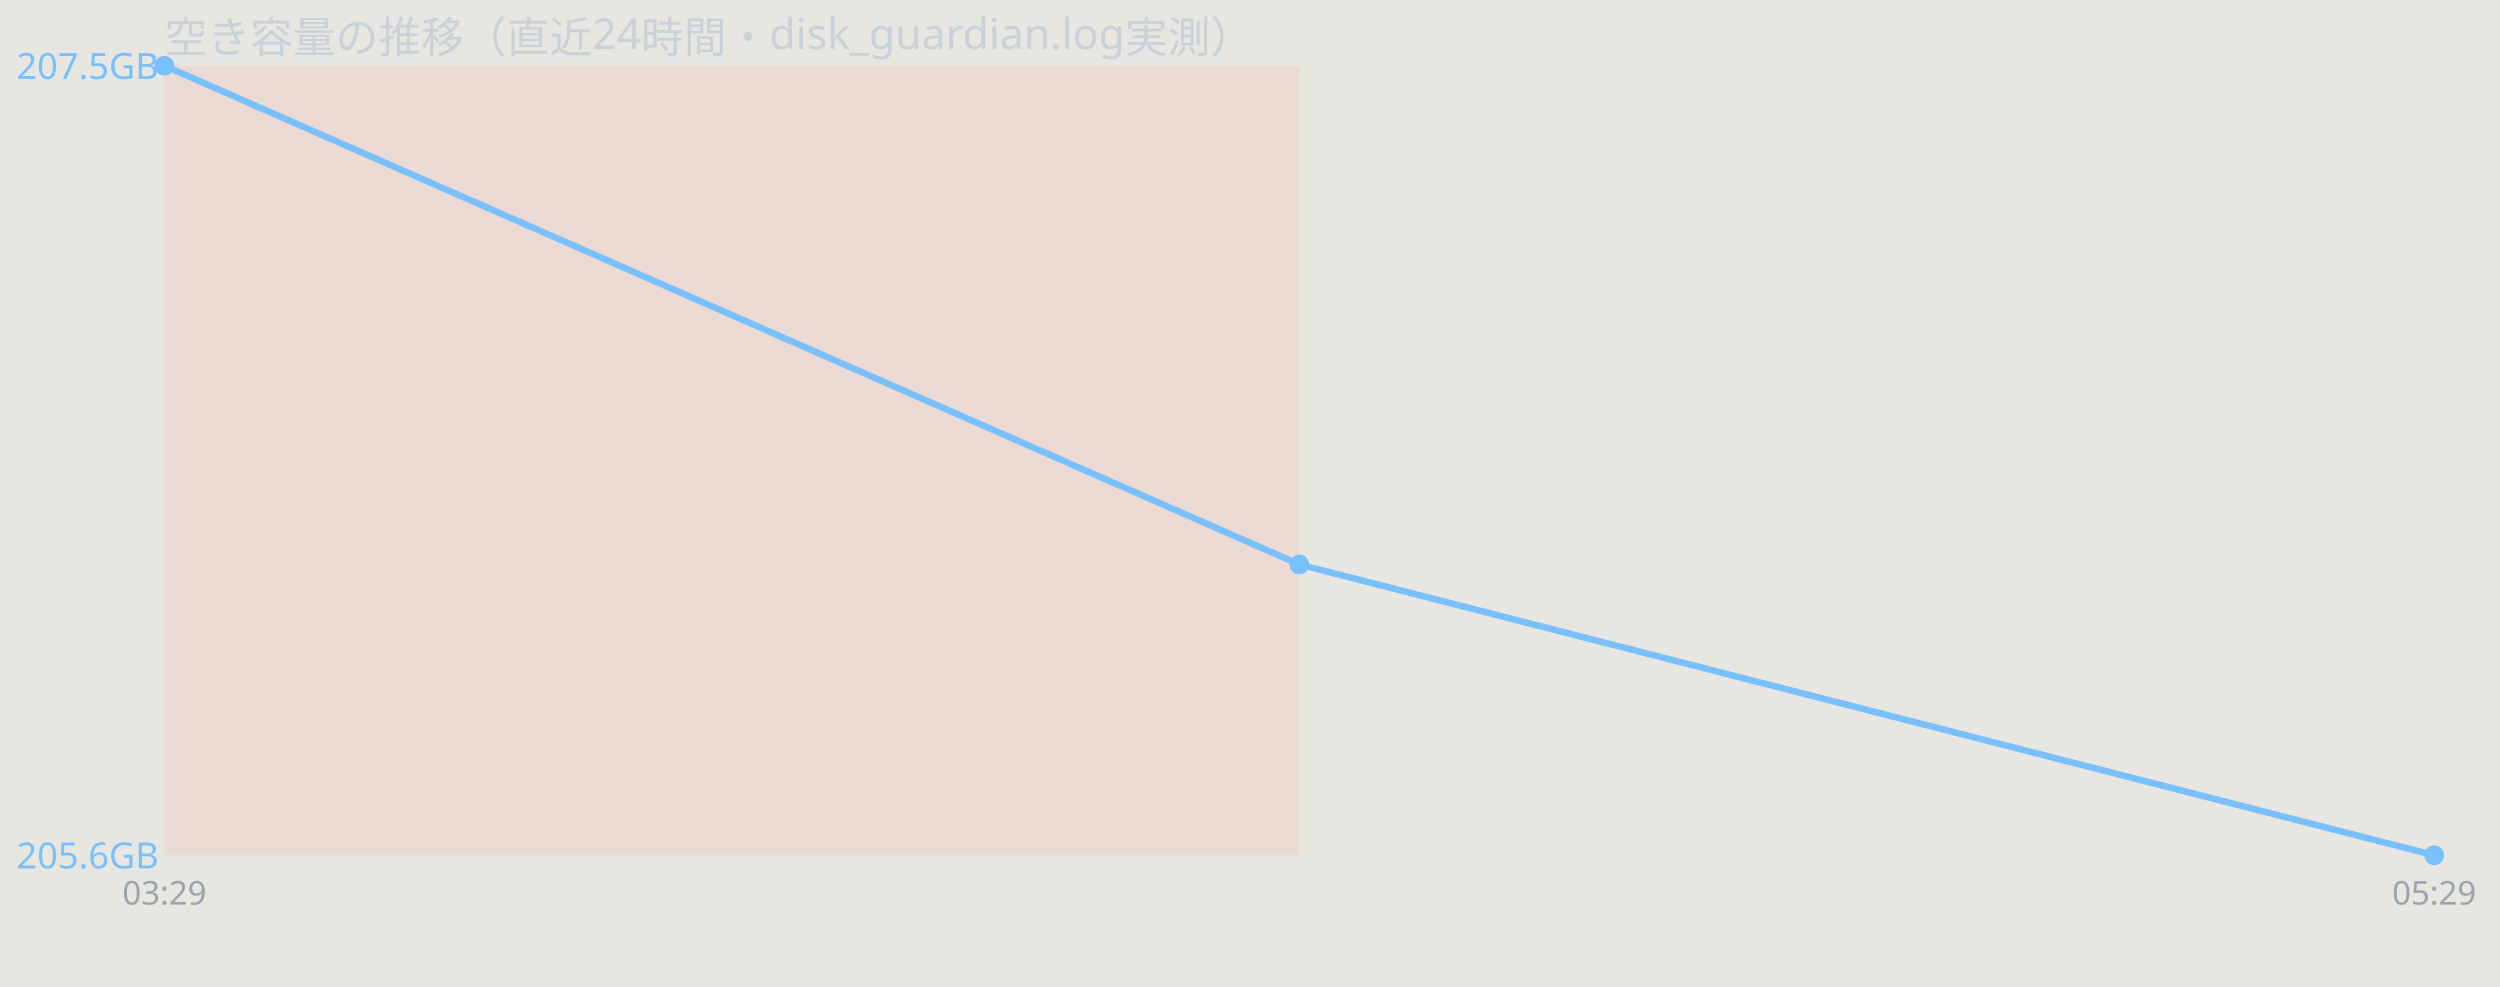
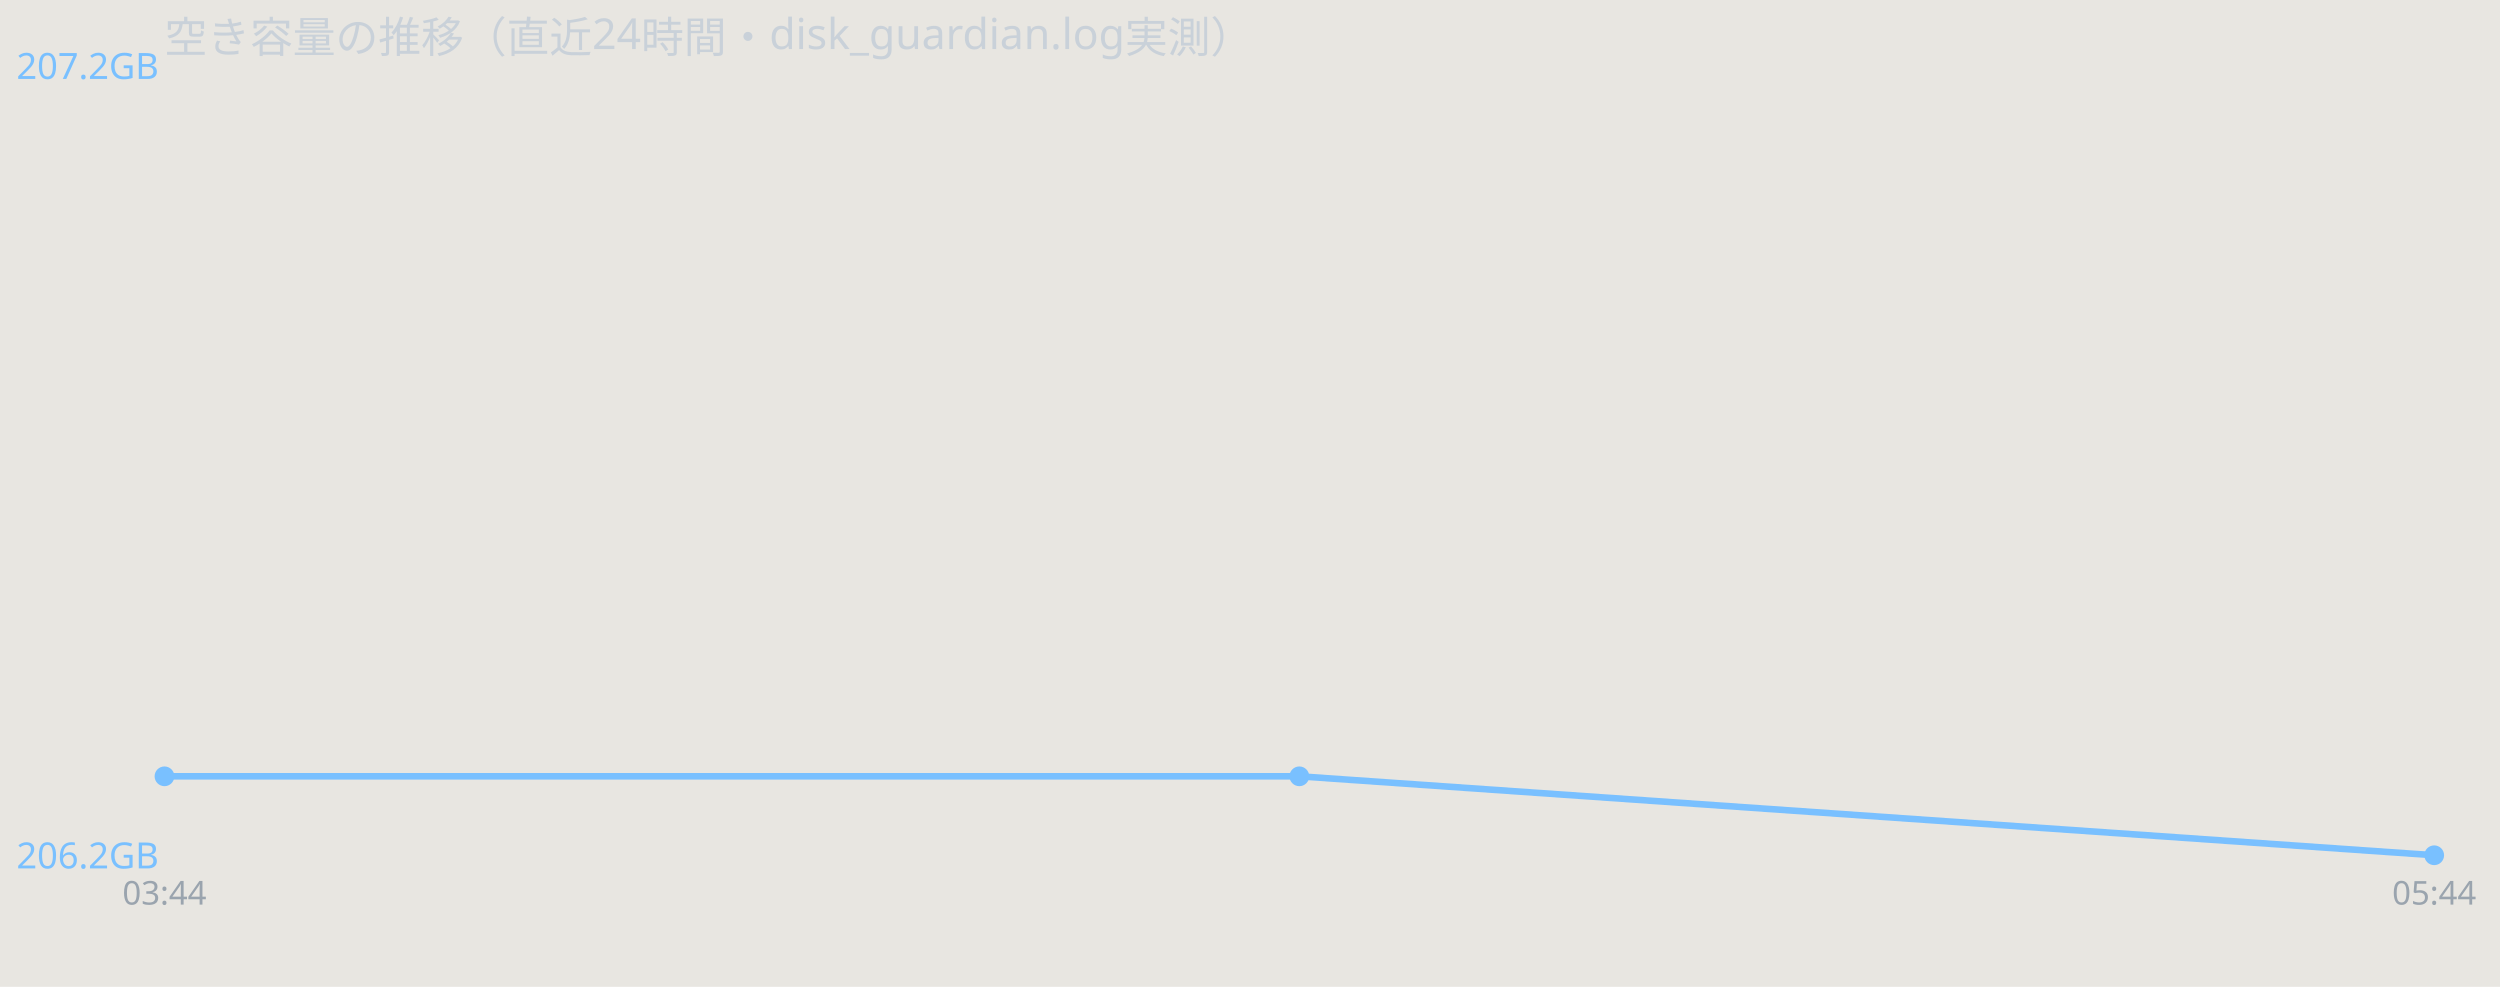
<svg xmlns="http://www.w3.org/2000/svg" width="760" height="300" viewBox="0 0 760 300" font-family="sans-serif">
  <rect width="760" height="300" fill="#e8e6e1" />
  <text x="50" y="16" font-size="13" fill="#c9d1d9">空き容量の推移（直近24時間・disk_guardian.log実測）</text>
-   <rect x="50.0" y="20" width="345.0" height="240" fill="#ff7b72" opacity="0.12" />
-   <polyline points="50.0,20.0 395.0,171.6 740.0,260.0" fill="none" stroke="#79c0ff" stroke-width="2" />
-   <circle cx="50.0" cy="20.0" r="3" fill="#79c0ff" />
-   <circle cx="395.0" cy="171.6" r="3" fill="#79c0ff" />
+   <polyline points="50.0,236.0 395.0,236.0 740.0,260.0" fill="none" stroke="#79c0ff" stroke-width="2" />
+   <circle cx="50.0" cy="236.0" r="3" fill="#79c0ff" />
+   <circle cx="395.0" cy="236.0" r="3" fill="#79c0ff" />
  <circle cx="740.0" cy="260.0" r="3" fill="#79c0ff" />
-   <text x="5" y="24.0" font-size="11" fill="#79c0ff">207.5GB</text>
-   <text x="5" y="264.0" font-size="11" fill="#79c0ff">205.6GB</text>
-   <text x="50.0" y="275" font-size="10" fill="#9aa4ae" text-anchor="middle">03:29</text>
-   <text x="740.0" y="275" font-size="10" fill="#9aa4ae" text-anchor="middle">05:29</text>
+   <text x="5" y="24.0" font-size="11" fill="#79c0ff">207.2GB</text>
+   <text x="5" y="264.0" font-size="11" fill="#79c0ff">206.2GB</text>
+   <text x="50.0" y="275" font-size="10" fill="#9aa4ae" text-anchor="middle">03:44</text>
+   <text x="740.0" y="275" font-size="10" fill="#9aa4ae" text-anchor="middle">05:44</text>
</svg>
